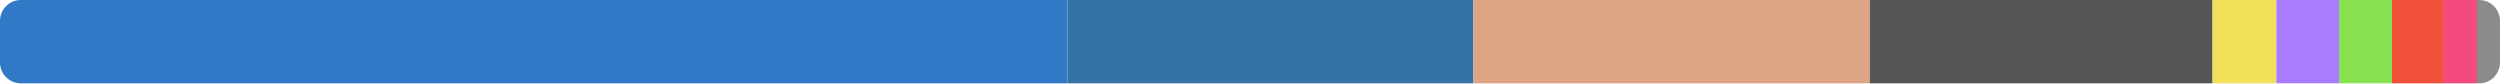
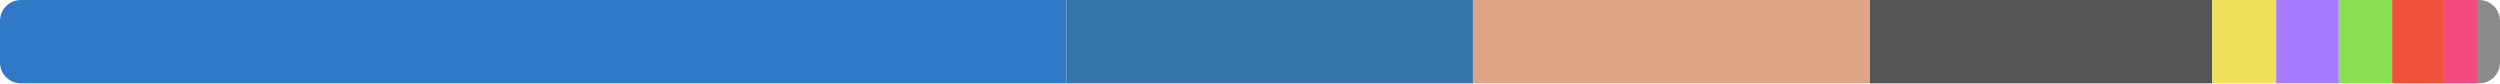
<svg xmlns="http://www.w3.org/2000/svg" width="480" height="16" viewBox="0 0 480 16">
  <clipPath id="r">
    <rect width="480" height="16" rx="4" />
  </clipPath>
  <g clip-path="url(#r)">
-     <rect x="0" y="0" width="204.956" height="16" fill="#3178c6" />
-     <rect x="204.956" y="0" width="77.932" height="16" fill="#3572a5" />
-     <rect x="282.888" y="0" width="76.125" height="16" fill="#dea584" />
-     <rect x="359.013" y="0" width="65.795" height="16" fill="#555555" />
-     <rect x="424.809" y="0" width="12.257" height="16" fill="#f1e05a" />
-     <rect x="437.065" y="0" width="12.042" height="16" fill="#a97bff" />
-     <rect x="449.108" y="0" width="10.161" height="16" fill="#89e051" />
-     <rect x="459.269" y="0" width="9.787" height="16" fill="#f05138" />
-     <rect x="469.056" y="0" width="6.528" height="16" fill="#f34b7d" />
-     <rect x="475.584" y="0" width="4.416" height="16" fill="#8b8b8b" />
+     <rect x="0" y="0" width="204.77" height="16" fill="#3178c6" />
+     <rect x="204.77" y="0" width="78.033" height="16" fill="#3572a5" />
+     <rect x="282.803" y="0" width="76.227" height="16" fill="#dea584" />
+     <rect x="359.03" y="0" width="65.728" height="16" fill="#555555" />
+     <rect x="424.758" y="0" width="12.267" height="16" fill="#f1e05a" />
+     <rect x="437.025" y="0" width="12.03" height="16" fill="#a97bff" />
+     <rect x="449.055" y="0" width="10.235" height="16" fill="#89e051" />
+     <rect x="459.29" y="0" width="9.777" height="16" fill="#f05138" />
+     <rect x="469.068" y="0" width="6.521" height="16" fill="#f34b7d" />
+     <rect x="475.589" y="0" width="4.411" height="16" fill="#8b8b8b" />
  </g>
</svg>
